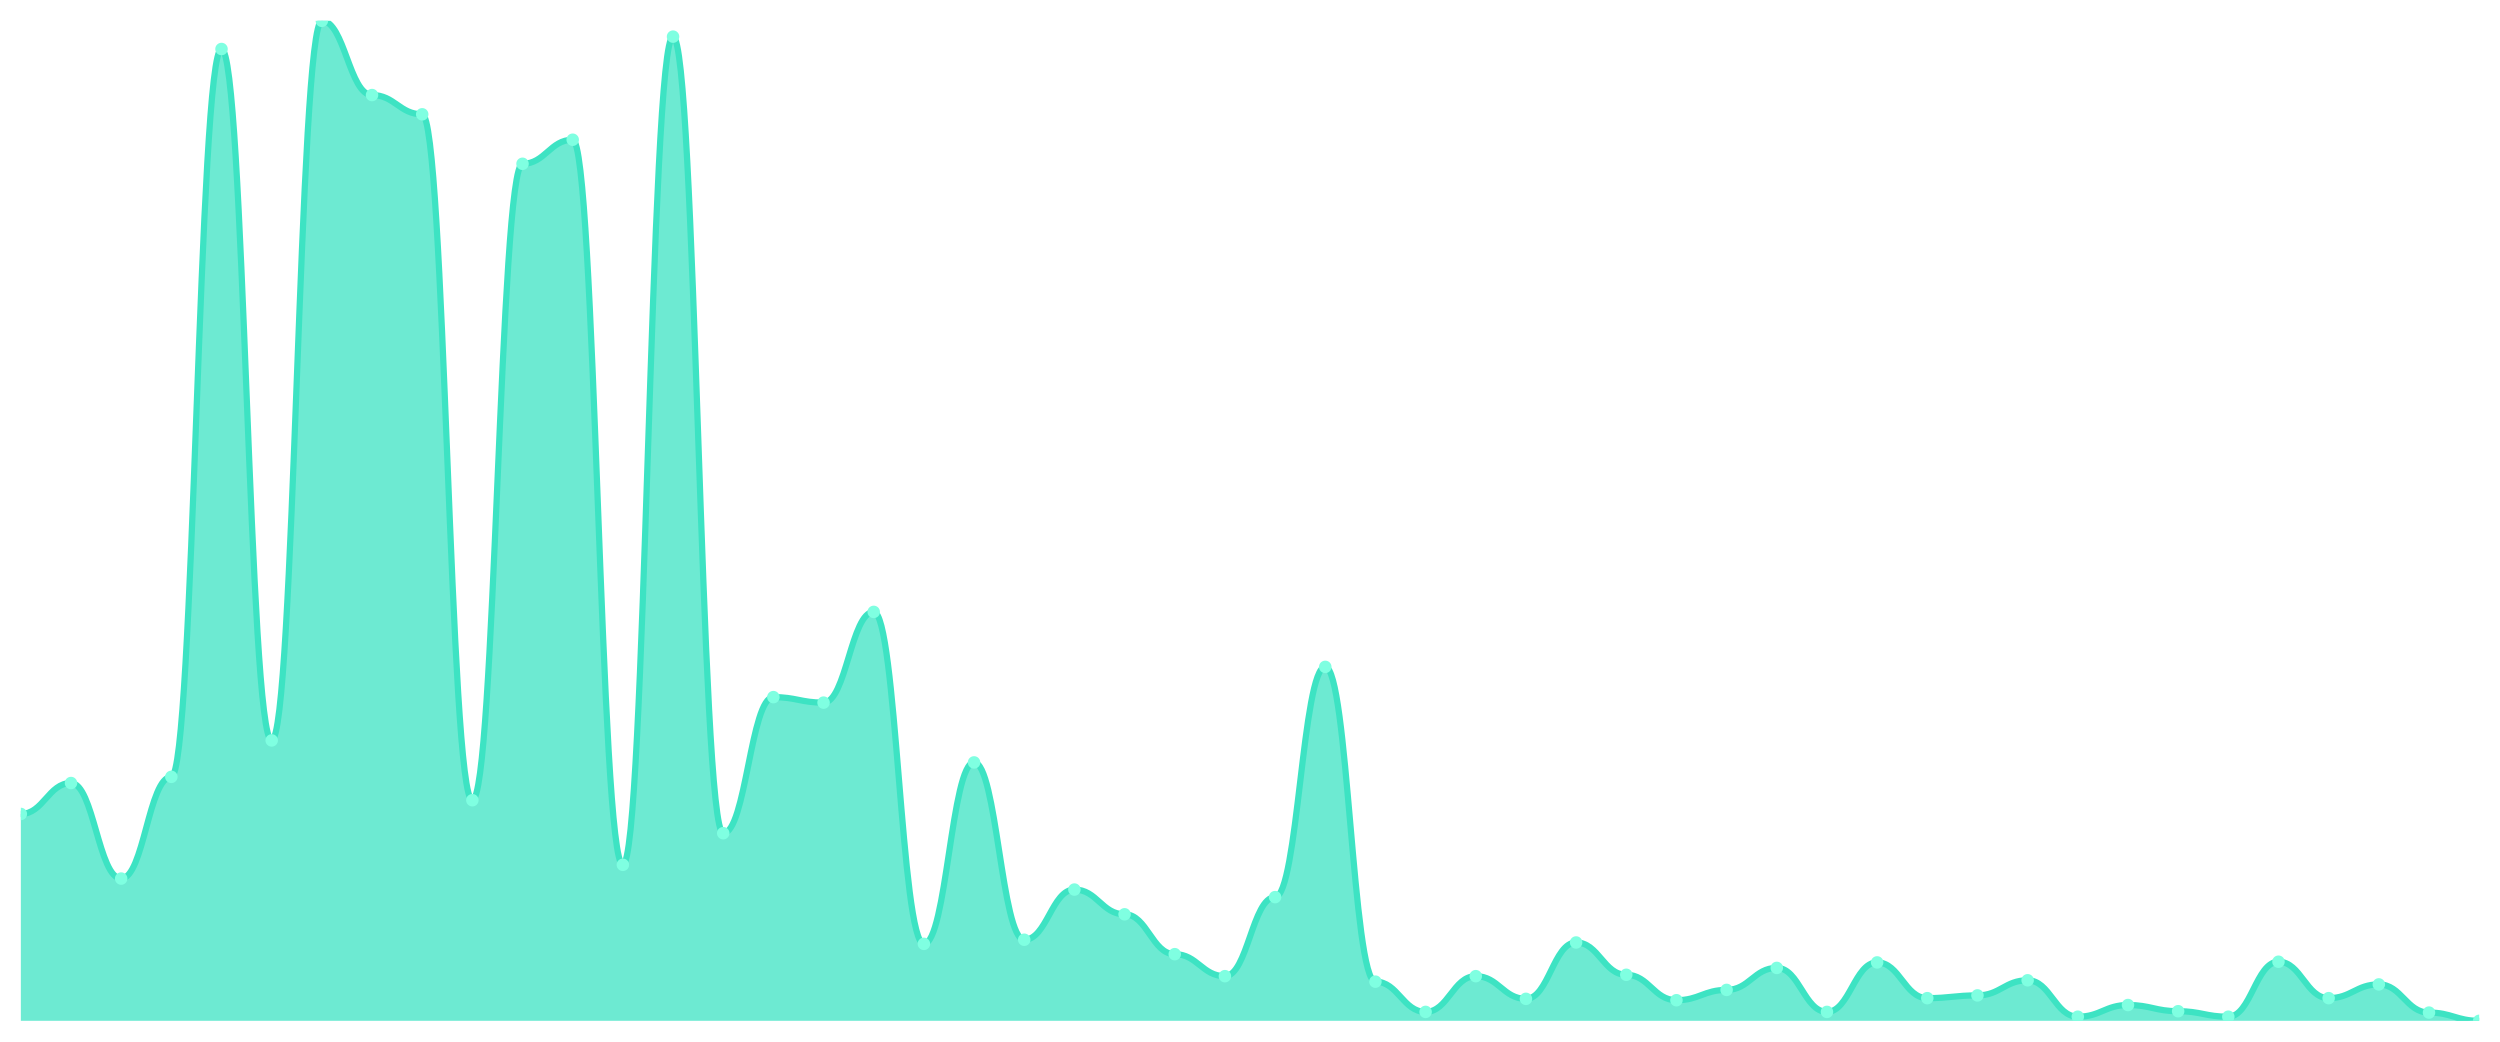
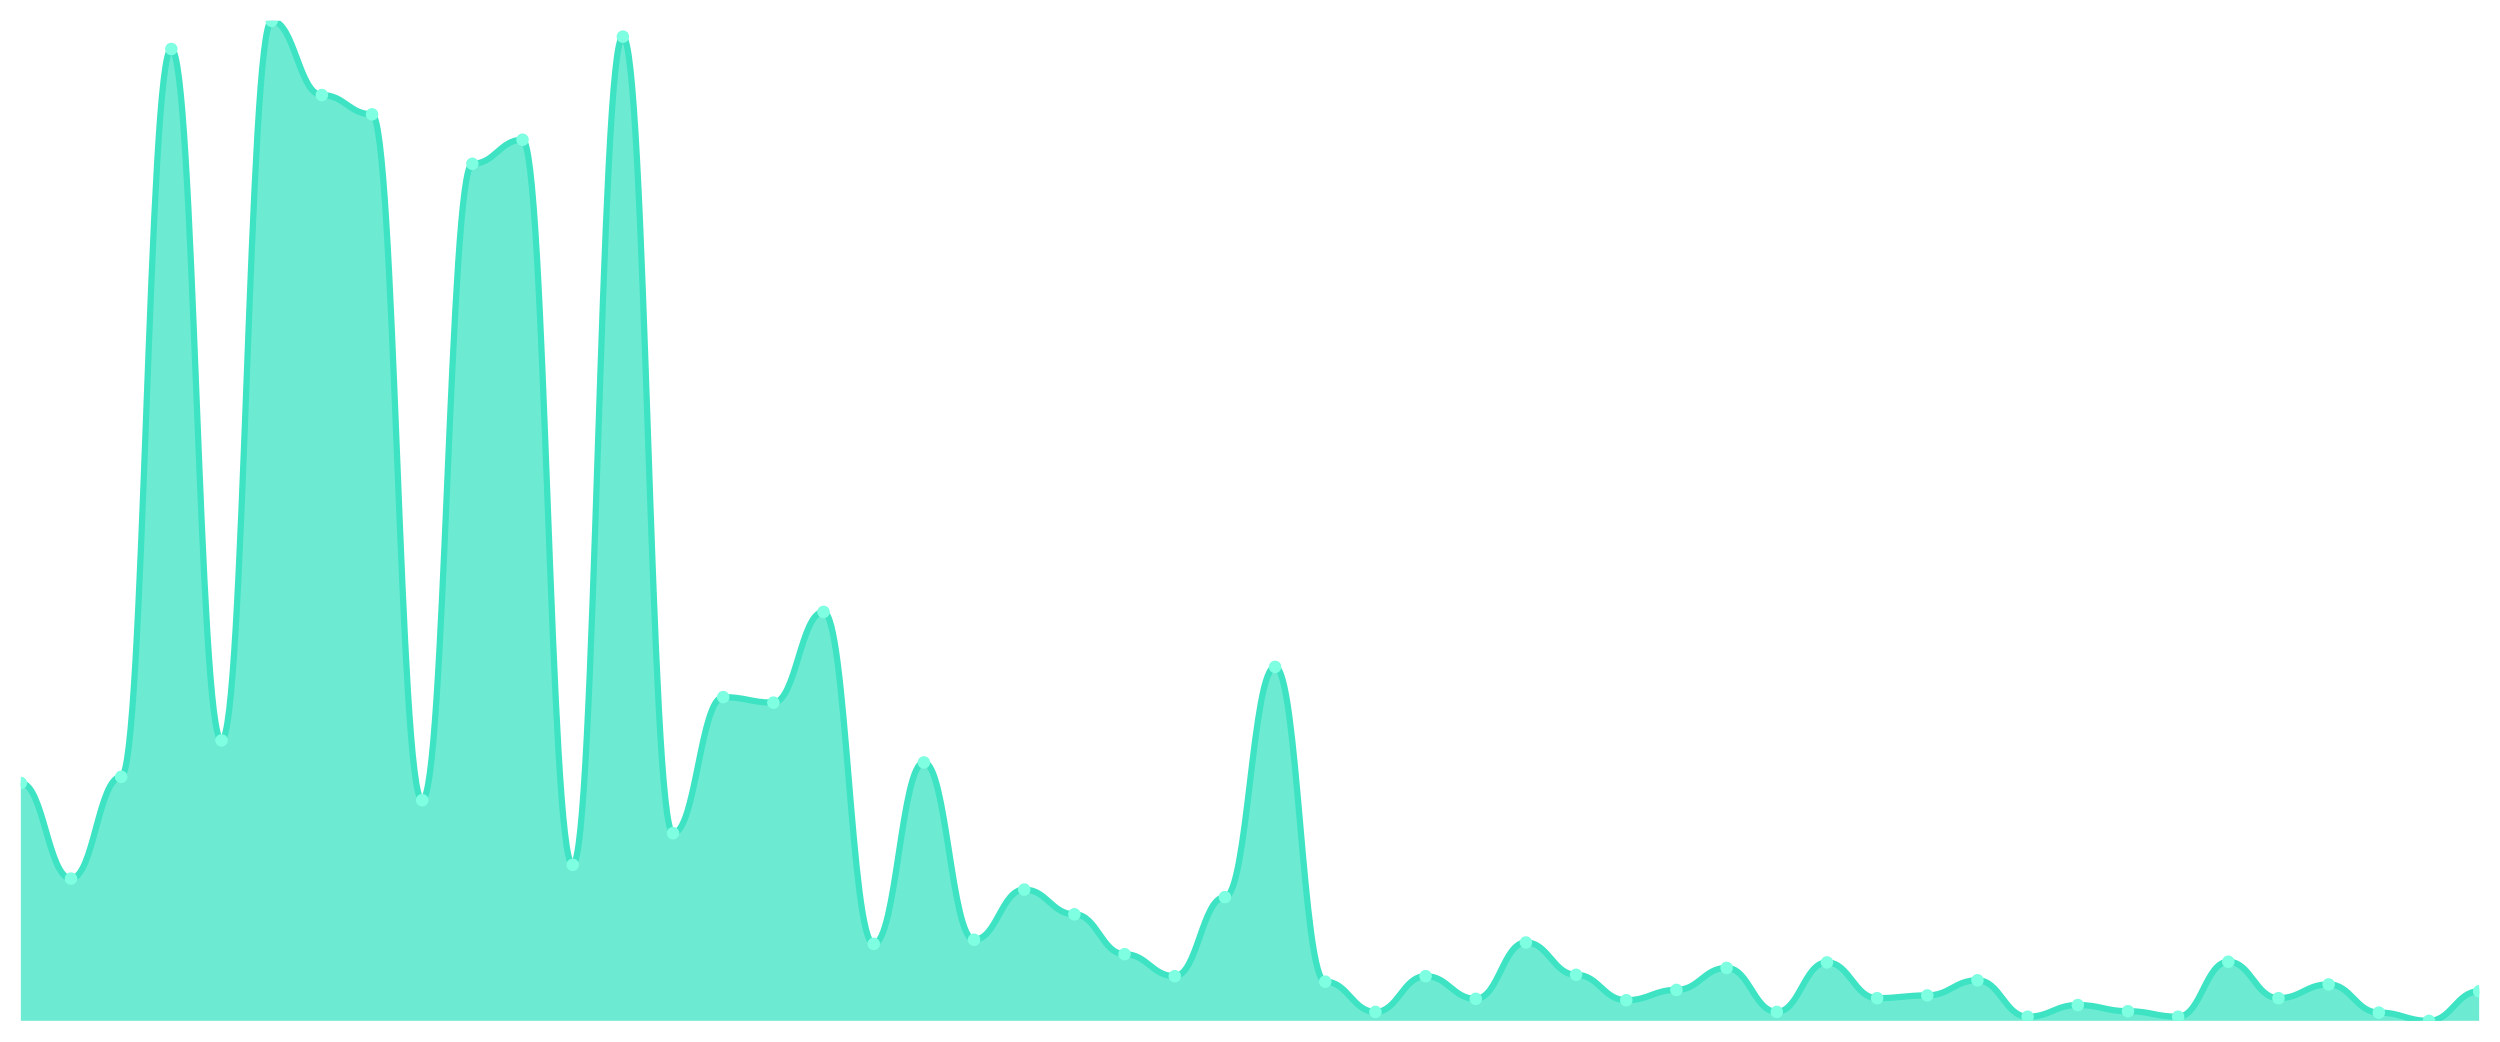
<svg xmlns="http://www.w3.org/2000/svg" viewBox="0 0 1200 500" width="1200" height="500">
  <defs>
    <clipPath id="c">
      <rect x="10" y="10" width="1180" height="480" />
    </clipPath>
  </defs>
  <rect width="1200" height="500" fill="none" />
  <g clip-path="url(#c)">
-     <path d="M 10,490 L 10,390.701 C 20.837,390.701 23.245,375.856 34.082,375.856 C 44.918,375.856 47.327,421.711 58.163,421.711 C 69,421.711 71.408,372.887 82.245,372.887 C 93.082,372.887 95.49,23.526 106.327,23.526 C 117.163,23.526 119.571,355.402 130.408,355.402 C 141.245,355.402 143.653,10 154.49,10 C 165.327,10 167.735,45.629 178.571,45.629 C 189.408,45.629 191.816,54.866 202.653,54.866 C 213.49,54.866 215.898,384.103 226.735,384.103 C 237.571,384.103 239.98,78.619 250.816,78.619 C 261.653,78.619 264.061,67.072 274.898,67.072 C 285.735,67.072 288.143,415.113 298.98,415.113 C 309.816,415.113 312.224,17.588 323.061,17.588 C 333.898,17.588 336.306,399.938 347.143,399.938 C 357.98,399.938 360.388,334.619 371.224,334.619 C 382.061,334.619 384.469,337.258 395.306,337.258 C 406.143,337.258 408.551,293.711 419.388,293.711 C 430.224,293.711 432.633,453.052 443.469,453.052 C 454.306,453.052 456.714,365.959 467.551,365.959 C 478.388,365.959 480.796,451.072 491.633,451.072 C 502.469,451.072 504.878,426.99 515.714,426.99 C 526.551,426.99 528.959,438.866 539.796,438.866 C 550.633,438.866 553.041,458 563.878,458 C 574.714,458 577.122,468.557 587.959,468.557 C 598.796,468.557 601.204,430.619 612.041,430.619 C 622.878,430.619 625.286,320.103 636.122,320.103 C 646.959,320.103 649.367,471.196 660.204,471.196 C 671.041,471.196 673.449,485.711 684.286,485.711 C 695.122,485.711 697.531,468.557 708.367,468.557 C 719.204,468.557 721.612,479.443 732.449,479.443 C 743.286,479.443 745.694,452.392 756.531,452.392 C 767.367,452.392 769.776,467.897 780.612,467.897 C 791.449,467.897 793.857,480.103 804.694,480.103 C 815.531,480.103 817.939,475.155 828.776,475.155 C 839.612,475.155 842.02,464.598 852.857,464.598 C 863.694,464.598 866.102,485.711 876.939,485.711 C 887.776,485.711 890.184,461.959 901.02,461.959 C 911.857,461.959 914.265,479.113 925.102,479.113 C 935.939,479.113 938.347,477.794 949.184,477.794 C 960.02,477.794 962.429,470.536 973.265,470.536 C 984.102,470.536 986.51,488.021 997.347,488.021 C 1008.184,488.021 1010.592,482.412 1021.429,482.412 C 1032.265,482.412 1034.673,485.381 1045.51,485.381 C 1056.347,485.381 1058.755,488.021 1069.592,488.021 C 1080.429,488.021 1082.837,461.629 1093.673,461.629 C 1104.51,461.629 1106.918,479.113 1117.755,479.113 C 1128.592,479.113 1131,472.515 1141.837,472.515 C 1152.673,472.515 1155.082,486.041 1165.918,486.041 C 1176.755,486.041 1179.163,490 1190,490 L 1190,490 Z" fill="rgba(61,227,195,0.75)" />
-     <path d="M 10,390.701 C 20.837,390.701 23.245,375.856 34.082,375.856 C 44.918,375.856 47.327,421.711 58.163,421.711 C 69,421.711 71.408,372.887 82.245,372.887 C 93.082,372.887 95.49,23.526 106.327,23.526 C 117.163,23.526 119.571,355.402 130.408,355.402 C 141.245,355.402 143.653,10 154.49,10 C 165.327,10 167.735,45.629 178.571,45.629 C 189.408,45.629 191.816,54.866 202.653,54.866 C 213.49,54.866 215.898,384.103 226.735,384.103 C 237.571,384.103 239.98,78.619 250.816,78.619 C 261.653,78.619 264.061,67.072 274.898,67.072 C 285.735,67.072 288.143,415.113 298.98,415.113 C 309.816,415.113 312.224,17.588 323.061,17.588 C 333.898,17.588 336.306,399.938 347.143,399.938 C 357.98,399.938 360.388,334.619 371.224,334.619 C 382.061,334.619 384.469,337.258 395.306,337.258 C 406.143,337.258 408.551,293.711 419.388,293.711 C 430.224,293.711 432.633,453.052 443.469,453.052 C 454.306,453.052 456.714,365.959 467.551,365.959 C 478.388,365.959 480.796,451.072 491.633,451.072 C 502.469,451.072 504.878,426.99 515.714,426.99 C 526.551,426.99 528.959,438.866 539.796,438.866 C 550.633,438.866 553.041,458 563.878,458 C 574.714,458 577.122,468.557 587.959,468.557 C 598.796,468.557 601.204,430.619 612.041,430.619 C 622.878,430.619 625.286,320.103 636.122,320.103 C 646.959,320.103 649.367,471.196 660.204,471.196 C 671.041,471.196 673.449,485.711 684.286,485.711 C 695.122,485.711 697.531,468.557 708.367,468.557 C 719.204,468.557 721.612,479.443 732.449,479.443 C 743.286,479.443 745.694,452.392 756.531,452.392 C 767.367,452.392 769.776,467.897 780.612,467.897 C 791.449,467.897 793.857,480.103 804.694,480.103 C 815.531,480.103 817.939,475.155 828.776,475.155 C 839.612,475.155 842.02,464.598 852.857,464.598 C 863.694,464.598 866.102,485.711 876.939,485.711 C 887.776,485.711 890.184,461.959 901.02,461.959 C 911.857,461.959 914.265,479.113 925.102,479.113 C 935.939,479.113 938.347,477.794 949.184,477.794 C 960.02,477.794 962.429,470.536 973.265,470.536 C 984.102,470.536 986.51,488.021 997.347,488.021 C 1008.184,488.021 1010.592,482.412 1021.429,482.412 C 1032.265,482.412 1034.673,485.381 1045.51,485.381 C 1056.347,485.381 1058.755,488.021 1069.592,488.021 C 1080.429,488.021 1082.837,461.629 1093.673,461.629 C 1104.51,461.629 1106.918,479.113 1117.755,479.113 C 1128.592,479.113 1131,472.515 1141.837,472.515 C 1152.673,472.515 1155.082,486.041 1165.918,486.041 C 1176.755,486.041 1179.163,490 1190,490" fill="none" stroke="#3de3c3" stroke-width="3" stroke-linecap="round" stroke-linejoin="round" />
-     <circle cx="10" cy="390.701" r="3" fill="#7fffe1" />
-     <circle cx="34.082" cy="375.856" r="3" fill="#7fffe1" />
-     <circle cx="58.163" cy="421.711" r="3" fill="#7fffe1" />
-     <circle cx="82.245" cy="372.887" r="3" fill="#7fffe1" />
-     <circle cx="106.327" cy="23.526" r="3" fill="#7fffe1" />
-     <circle cx="130.408" cy="355.402" r="3" fill="#7fffe1" />
-     <circle cx="154.49" cy="10" r="3" fill="#7fffe1" />
-     <circle cx="178.571" cy="45.629" r="3" fill="#7fffe1" />
-     <circle cx="202.653" cy="54.866" r="3" fill="#7fffe1" />
-     <circle cx="226.735" cy="384.103" r="3" fill="#7fffe1" />
-     <circle cx="250.816" cy="78.619" r="3" fill="#7fffe1" />
-     <circle cx="274.898" cy="67.072" r="3" fill="#7fffe1" />
-     <circle cx="298.98" cy="415.113" r="3" fill="#7fffe1" />
-     <circle cx="323.061" cy="17.588" r="3" fill="#7fffe1" />
-     <circle cx="347.143" cy="399.938" r="3" fill="#7fffe1" />
-     <circle cx="371.224" cy="334.619" r="3" fill="#7fffe1" />
-     <circle cx="395.306" cy="337.258" r="3" fill="#7fffe1" />
-     <circle cx="419.388" cy="293.711" r="3" fill="#7fffe1" />
-     <circle cx="443.469" cy="453.052" r="3" fill="#7fffe1" />
-     <circle cx="467.551" cy="365.959" r="3" fill="#7fffe1" />
-     <circle cx="491.633" cy="451.072" r="3" fill="#7fffe1" />
-     <circle cx="515.714" cy="426.99" r="3" fill="#7fffe1" />
-     <circle cx="539.796" cy="438.866" r="3" fill="#7fffe1" />
-     <circle cx="563.878" cy="458" r="3" fill="#7fffe1" />
-     <circle cx="587.959" cy="468.557" r="3" fill="#7fffe1" />
-     <circle cx="612.041" cy="430.619" r="3" fill="#7fffe1" />
-     <circle cx="636.122" cy="320.103" r="3" fill="#7fffe1" />
-     <circle cx="660.204" cy="471.196" r="3" fill="#7fffe1" />
-     <circle cx="684.286" cy="485.711" r="3" fill="#7fffe1" />
-     <circle cx="708.367" cy="468.557" r="3" fill="#7fffe1" />
-     <circle cx="732.449" cy="479.443" r="3" fill="#7fffe1" />
-     <circle cx="756.531" cy="452.392" r="3" fill="#7fffe1" />
-     <circle cx="780.612" cy="467.897" r="3" fill="#7fffe1" />
-     <circle cx="804.694" cy="480.103" r="3" fill="#7fffe1" />
-     <circle cx="828.776" cy="475.155" r="3" fill="#7fffe1" />
-     <circle cx="852.857" cy="464.598" r="3" fill="#7fffe1" />
-     <circle cx="876.939" cy="485.711" r="3" fill="#7fffe1" />
-     <circle cx="901.02" cy="461.959" r="3" fill="#7fffe1" />
-     <circle cx="925.102" cy="479.113" r="3" fill="#7fffe1" />
-     <circle cx="949.184" cy="477.794" r="3" fill="#7fffe1" />
-     <circle cx="973.265" cy="470.536" r="3" fill="#7fffe1" />
-     <circle cx="997.347" cy="488.021" r="3" fill="#7fffe1" />
-     <circle cx="1021.429" cy="482.412" r="3" fill="#7fffe1" />
-     <circle cx="1045.51" cy="485.381" r="3" fill="#7fffe1" />
-     <circle cx="1069.592" cy="488.021" r="3" fill="#7fffe1" />
-     <circle cx="1093.673" cy="461.629" r="3" fill="#7fffe1" />
-     <circle cx="1117.755" cy="479.113" r="3" fill="#7fffe1" />
-     <circle cx="1141.837" cy="472.515" r="3" fill="#7fffe1" />
-     <circle cx="1165.918" cy="486.041" r="3" fill="#7fffe1" />
-     <circle cx="1190" cy="490" r="3" fill="#7fffe1" />
+     <path d="M 10,490 L 10,375.856 C 20.837,375.856 23.245,421.711 34.082,421.711 C 44.918,421.711 47.327,372.887 58.163,372.887 C 69,372.887 71.408,23.526 82.245,23.526 C 93.082,23.526 95.49,355.402 106.327,355.402 C 117.163,355.402 119.571,10 130.408,10 C 141.245,10 143.653,45.629 154.49,45.629 C 165.327,45.629 167.735,54.866 178.571,54.866 C 189.408,54.866 191.816,384.103 202.653,384.103 C 213.49,384.103 215.898,78.619 226.735,78.619 C 237.571,78.619 239.98,67.072 250.816,67.072 C 261.653,67.072 264.061,415.113 274.898,415.113 C 285.735,415.113 288.143,17.588 298.98,17.588 C 309.816,17.588 312.224,399.938 323.061,399.938 C 333.898,399.938 336.306,334.619 347.143,334.619 C 357.98,334.619 360.388,337.258 371.224,337.258 C 382.061,337.258 384.469,293.711 395.306,293.711 C 406.143,293.711 408.551,453.052 419.388,453.052 C 430.224,453.052 432.633,365.959 443.469,365.959 C 454.306,365.959 456.714,451.072 467.551,451.072 C 478.388,451.072 480.796,426.99 491.633,426.99 C 502.469,426.99 504.878,438.866 515.714,438.866 C 526.551,438.866 528.959,458 539.796,458 C 550.633,458 553.041,468.557 563.878,468.557 C 574.714,468.557 577.122,430.619 587.959,430.619 C 598.796,430.619 601.204,320.103 612.041,320.103 C 622.878,320.103 625.286,471.196 636.122,471.196 C 646.959,471.196 649.367,485.711 660.204,485.711 C 671.041,485.711 673.449,468.557 684.286,468.557 C 695.122,468.557 697.531,479.443 708.367,479.443 C 719.204,479.443 721.612,452.392 732.449,452.392 C 743.286,452.392 745.694,467.897 756.531,467.897 C 767.367,467.897 769.776,480.103 780.612,480.103 C 791.449,480.103 793.857,475.155 804.694,475.155 C 815.531,475.155 817.939,464.598 828.776,464.598 C 839.612,464.598 842.02,485.711 852.857,485.711 C 863.694,485.711 866.102,461.959 876.939,461.959 C 887.776,461.959 890.184,479.113 901.02,479.113 C 911.857,479.113 914.265,477.794 925.102,477.794 C 935.939,477.794 938.347,470.536 949.184,470.536 C 960.02,470.536 962.429,488.021 973.265,488.021 C 984.102,488.021 986.51,482.412 997.347,482.412 C 1008.184,482.412 1010.592,485.381 1021.429,485.381 C 1032.265,485.381 1034.673,488.021 1045.51,488.021 C 1056.347,488.021 1058.755,461.629 1069.592,461.629 C 1080.429,461.629 1082.837,479.113 1093.673,479.113 C 1104.51,479.113 1106.918,472.515 1117.755,472.515 C 1128.592,472.515 1131,486.041 1141.837,486.041 C 1152.673,486.041 1155.082,490 1165.918,490 C 1176.755,490 1179.163,475.814 1190,475.814 L 1190,490 Z" fill="rgba(61,227,195,0.75)" />
+     <path d="M 10,375.856 C 20.837,375.856 23.245,421.711 34.082,421.711 C 44.918,421.711 47.327,372.887 58.163,372.887 C 69,372.887 71.408,23.526 82.245,23.526 C 93.082,23.526 95.49,355.402 106.327,355.402 C 117.163,355.402 119.571,10 130.408,10 C 141.245,10 143.653,45.629 154.49,45.629 C 165.327,45.629 167.735,54.866 178.571,54.866 C 189.408,54.866 191.816,384.103 202.653,384.103 C 213.49,384.103 215.898,78.619 226.735,78.619 C 237.571,78.619 239.98,67.072 250.816,67.072 C 261.653,67.072 264.061,415.113 274.898,415.113 C 285.735,415.113 288.143,17.588 298.98,17.588 C 309.816,17.588 312.224,399.938 323.061,399.938 C 333.898,399.938 336.306,334.619 347.143,334.619 C 357.98,334.619 360.388,337.258 371.224,337.258 C 382.061,337.258 384.469,293.711 395.306,293.711 C 406.143,293.711 408.551,453.052 419.388,453.052 C 430.224,453.052 432.633,365.959 443.469,365.959 C 454.306,365.959 456.714,451.072 467.551,451.072 C 478.388,451.072 480.796,426.99 491.633,426.99 C 502.469,426.99 504.878,438.866 515.714,438.866 C 526.551,438.866 528.959,458 539.796,458 C 550.633,458 553.041,468.557 563.878,468.557 C 574.714,468.557 577.122,430.619 587.959,430.619 C 598.796,430.619 601.204,320.103 612.041,320.103 C 622.878,320.103 625.286,471.196 636.122,471.196 C 646.959,471.196 649.367,485.711 660.204,485.711 C 671.041,485.711 673.449,468.557 684.286,468.557 C 695.122,468.557 697.531,479.443 708.367,479.443 C 719.204,479.443 721.612,452.392 732.449,452.392 C 743.286,452.392 745.694,467.897 756.531,467.897 C 767.367,467.897 769.776,480.103 780.612,480.103 C 791.449,480.103 793.857,475.155 804.694,475.155 C 815.531,475.155 817.939,464.598 828.776,464.598 C 839.612,464.598 842.02,485.711 852.857,485.711 C 863.694,485.711 866.102,461.959 876.939,461.959 C 887.776,461.959 890.184,479.113 901.02,479.113 C 911.857,479.113 914.265,477.794 925.102,477.794 C 935.939,477.794 938.347,470.536 949.184,470.536 C 960.02,470.536 962.429,488.021 973.265,488.021 C 984.102,488.021 986.51,482.412 997.347,482.412 C 1008.184,482.412 1010.592,485.381 1021.429,485.381 C 1032.265,485.381 1034.673,488.021 1045.51,488.021 C 1056.347,488.021 1058.755,461.629 1069.592,461.629 C 1080.429,461.629 1082.837,479.113 1093.673,479.113 C 1104.51,479.113 1106.918,472.515 1117.755,472.515 C 1128.592,472.515 1131,486.041 1141.837,486.041 C 1152.673,486.041 1155.082,490 1165.918,490 C 1176.755,490 1179.163,475.814 1190,475.814" fill="none" stroke="#3de3c3" stroke-width="3" stroke-linecap="round" stroke-linejoin="round" />
+     <circle cx="10" cy="375.856" r="3" fill="#7fffe1" />
+     <circle cx="34.082" cy="421.711" r="3" fill="#7fffe1" />
+     <circle cx="58.163" cy="372.887" r="3" fill="#7fffe1" />
+     <circle cx="82.245" cy="23.526" r="3" fill="#7fffe1" />
+     <circle cx="106.327" cy="355.402" r="3" fill="#7fffe1" />
+     <circle cx="130.408" cy="10" r="3" fill="#7fffe1" />
+     <circle cx="154.49" cy="45.629" r="3" fill="#7fffe1" />
+     <circle cx="178.571" cy="54.866" r="3" fill="#7fffe1" />
+     <circle cx="202.653" cy="384.103" r="3" fill="#7fffe1" />
+     <circle cx="226.735" cy="78.619" r="3" fill="#7fffe1" />
+     <circle cx="250.816" cy="67.072" r="3" fill="#7fffe1" />
+     <circle cx="274.898" cy="415.113" r="3" fill="#7fffe1" />
+     <circle cx="298.98" cy="17.588" r="3" fill="#7fffe1" />
+     <circle cx="323.061" cy="399.938" r="3" fill="#7fffe1" />
+     <circle cx="347.143" cy="334.619" r="3" fill="#7fffe1" />
+     <circle cx="371.224" cy="337.258" r="3" fill="#7fffe1" />
+     <circle cx="395.306" cy="293.711" r="3" fill="#7fffe1" />
+     <circle cx="419.388" cy="453.052" r="3" fill="#7fffe1" />
+     <circle cx="443.469" cy="365.959" r="3" fill="#7fffe1" />
+     <circle cx="467.551" cy="451.072" r="3" fill="#7fffe1" />
+     <circle cx="491.633" cy="426.99" r="3" fill="#7fffe1" />
+     <circle cx="515.714" cy="438.866" r="3" fill="#7fffe1" />
+     <circle cx="539.796" cy="458" r="3" fill="#7fffe1" />
+     <circle cx="563.878" cy="468.557" r="3" fill="#7fffe1" />
+     <circle cx="587.959" cy="430.619" r="3" fill="#7fffe1" />
+     <circle cx="612.041" cy="320.103" r="3" fill="#7fffe1" />
+     <circle cx="636.122" cy="471.196" r="3" fill="#7fffe1" />
+     <circle cx="660.204" cy="485.711" r="3" fill="#7fffe1" />
+     <circle cx="684.286" cy="468.557" r="3" fill="#7fffe1" />
+     <circle cx="708.367" cy="479.443" r="3" fill="#7fffe1" />
+     <circle cx="732.449" cy="452.392" r="3" fill="#7fffe1" />
+     <circle cx="756.531" cy="467.897" r="3" fill="#7fffe1" />
+     <circle cx="780.612" cy="480.103" r="3" fill="#7fffe1" />
+     <circle cx="804.694" cy="475.155" r="3" fill="#7fffe1" />
+     <circle cx="828.776" cy="464.598" r="3" fill="#7fffe1" />
+     <circle cx="852.857" cy="485.711" r="3" fill="#7fffe1" />
+     <circle cx="876.939" cy="461.959" r="3" fill="#7fffe1" />
+     <circle cx="901.02" cy="479.113" r="3" fill="#7fffe1" />
+     <circle cx="925.102" cy="477.794" r="3" fill="#7fffe1" />
+     <circle cx="949.184" cy="470.536" r="3" fill="#7fffe1" />
+     <circle cx="973.265" cy="488.021" r="3" fill="#7fffe1" />
+     <circle cx="997.347" cy="482.412" r="3" fill="#7fffe1" />
+     <circle cx="1021.429" cy="485.381" r="3" fill="#7fffe1" />
+     <circle cx="1045.51" cy="488.021" r="3" fill="#7fffe1" />
+     <circle cx="1069.592" cy="461.629" r="3" fill="#7fffe1" />
+     <circle cx="1093.673" cy="479.113" r="3" fill="#7fffe1" />
+     <circle cx="1117.755" cy="472.515" r="3" fill="#7fffe1" />
+     <circle cx="1141.837" cy="486.041" r="3" fill="#7fffe1" />
+     <circle cx="1165.918" cy="490" r="3" fill="#7fffe1" />
+     <circle cx="1190" cy="475.814" r="3" fill="#7fffe1" />
  </g>
</svg>
